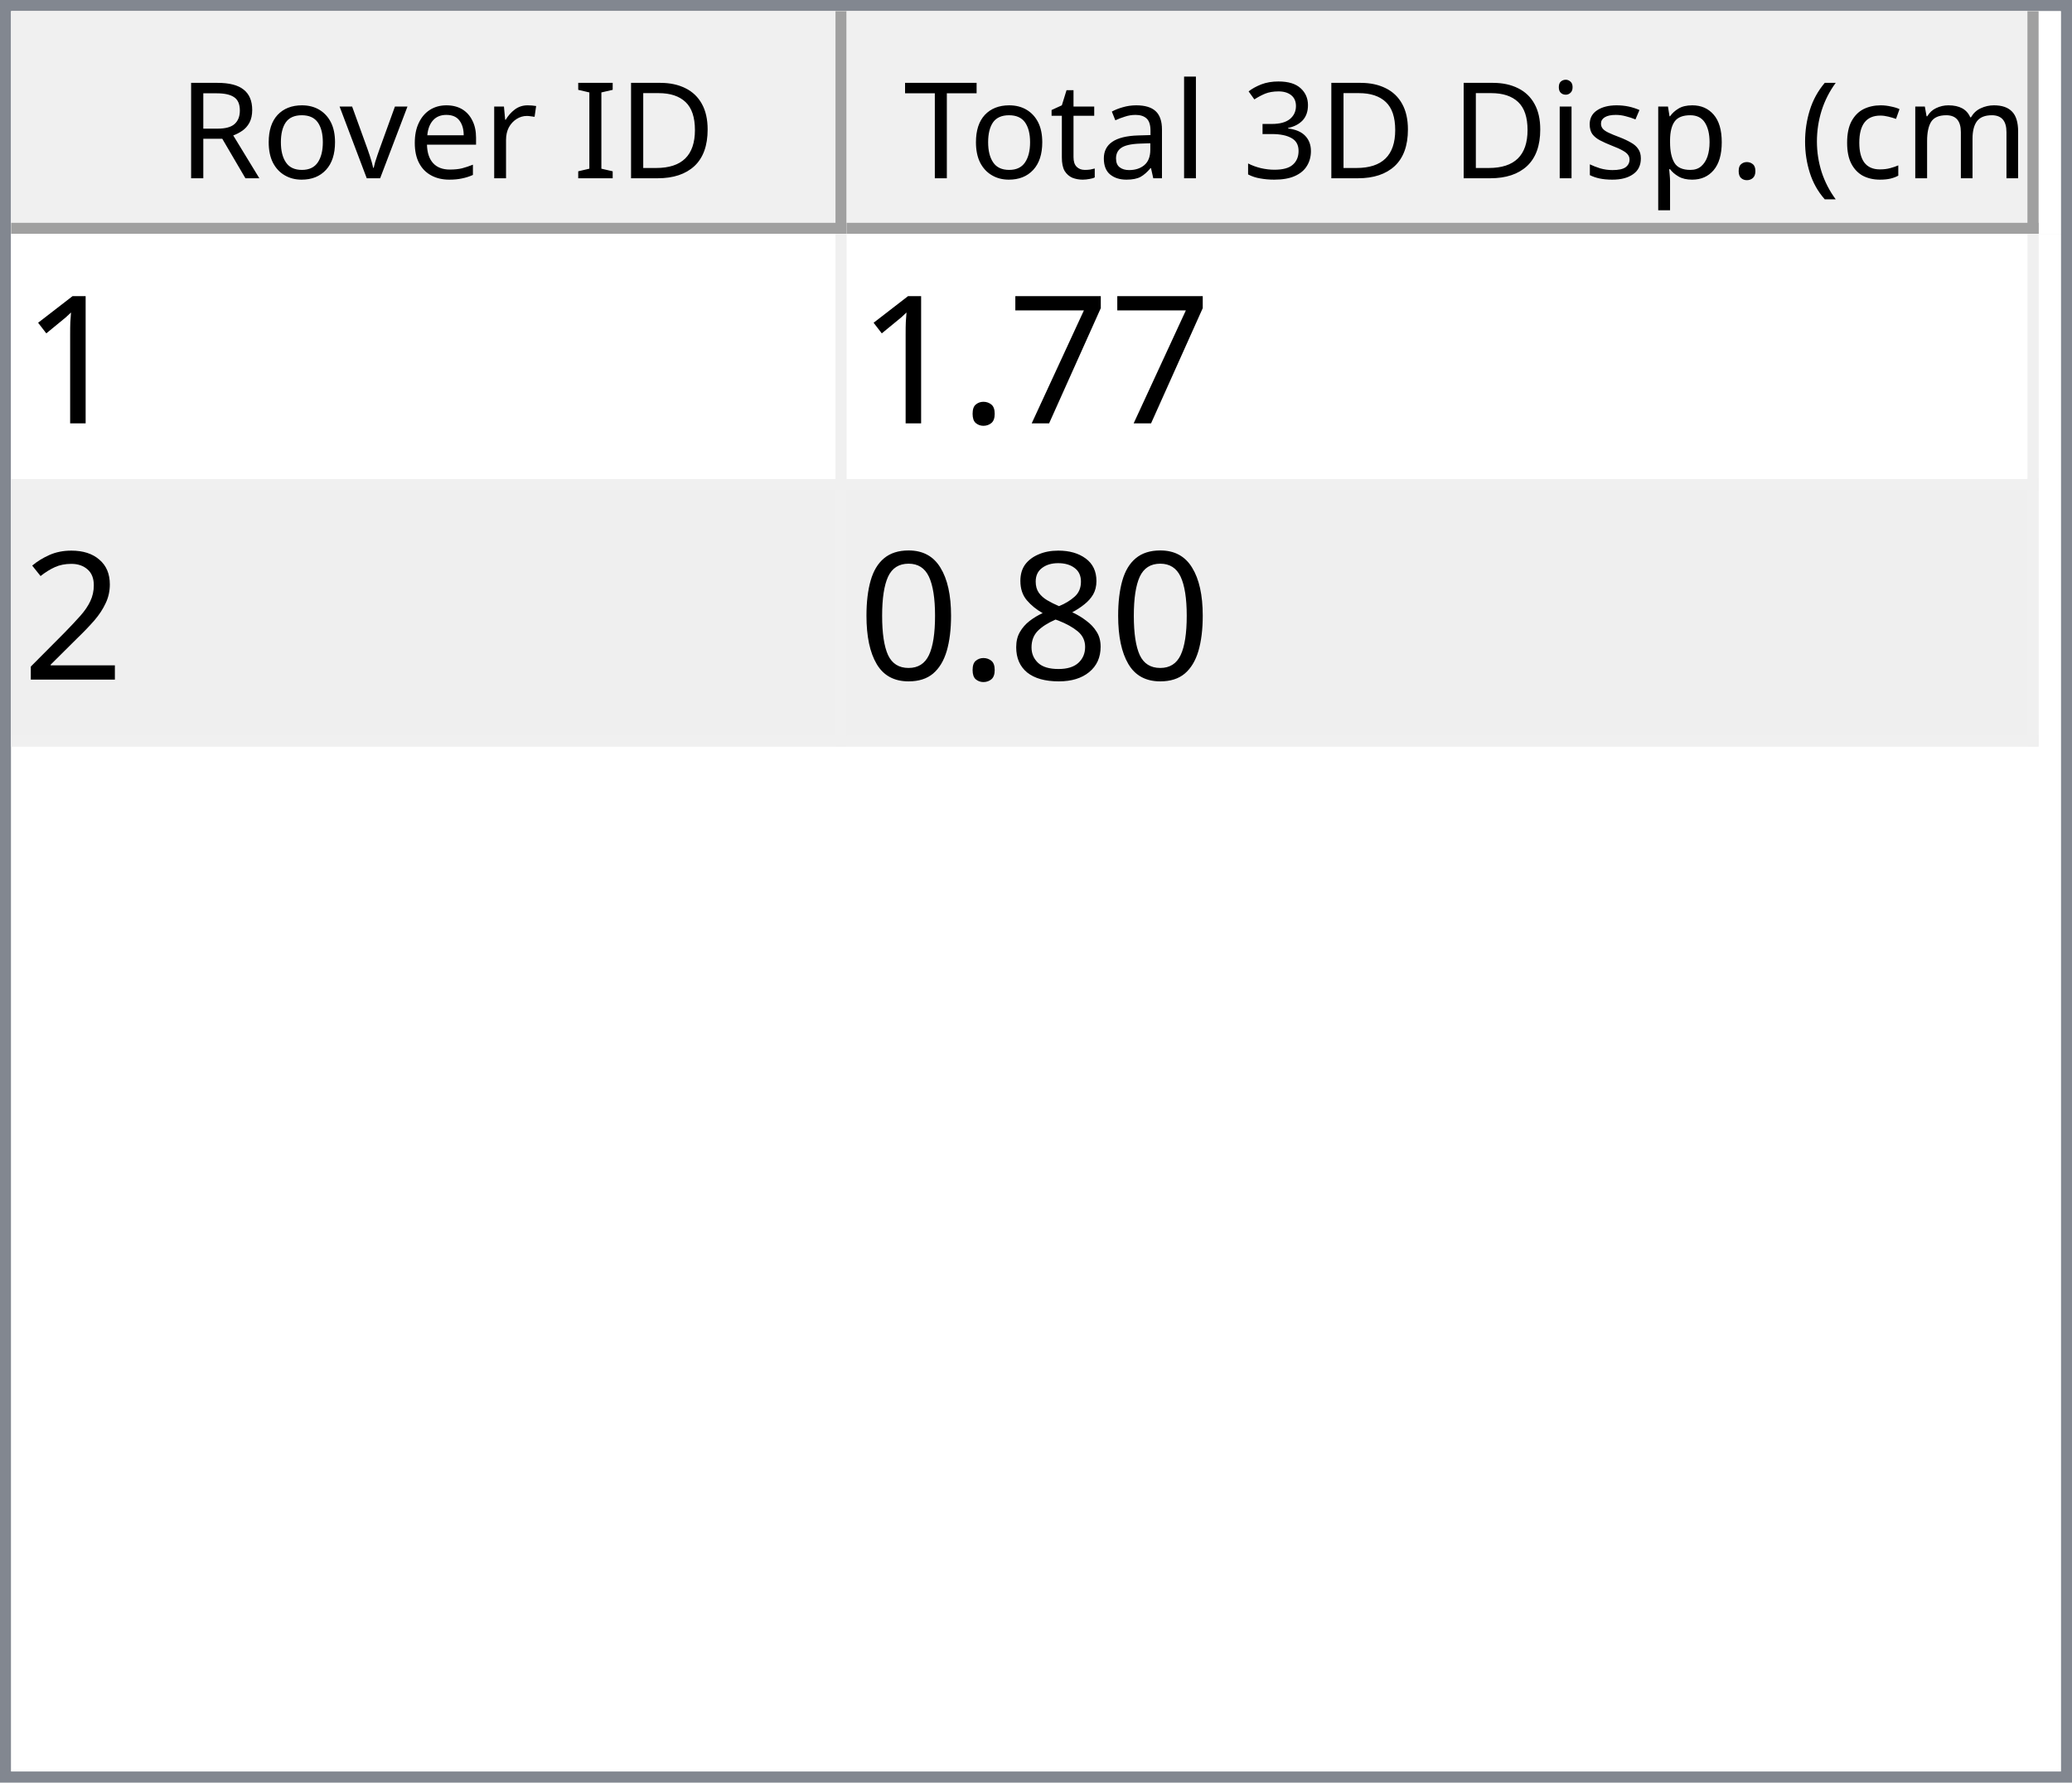
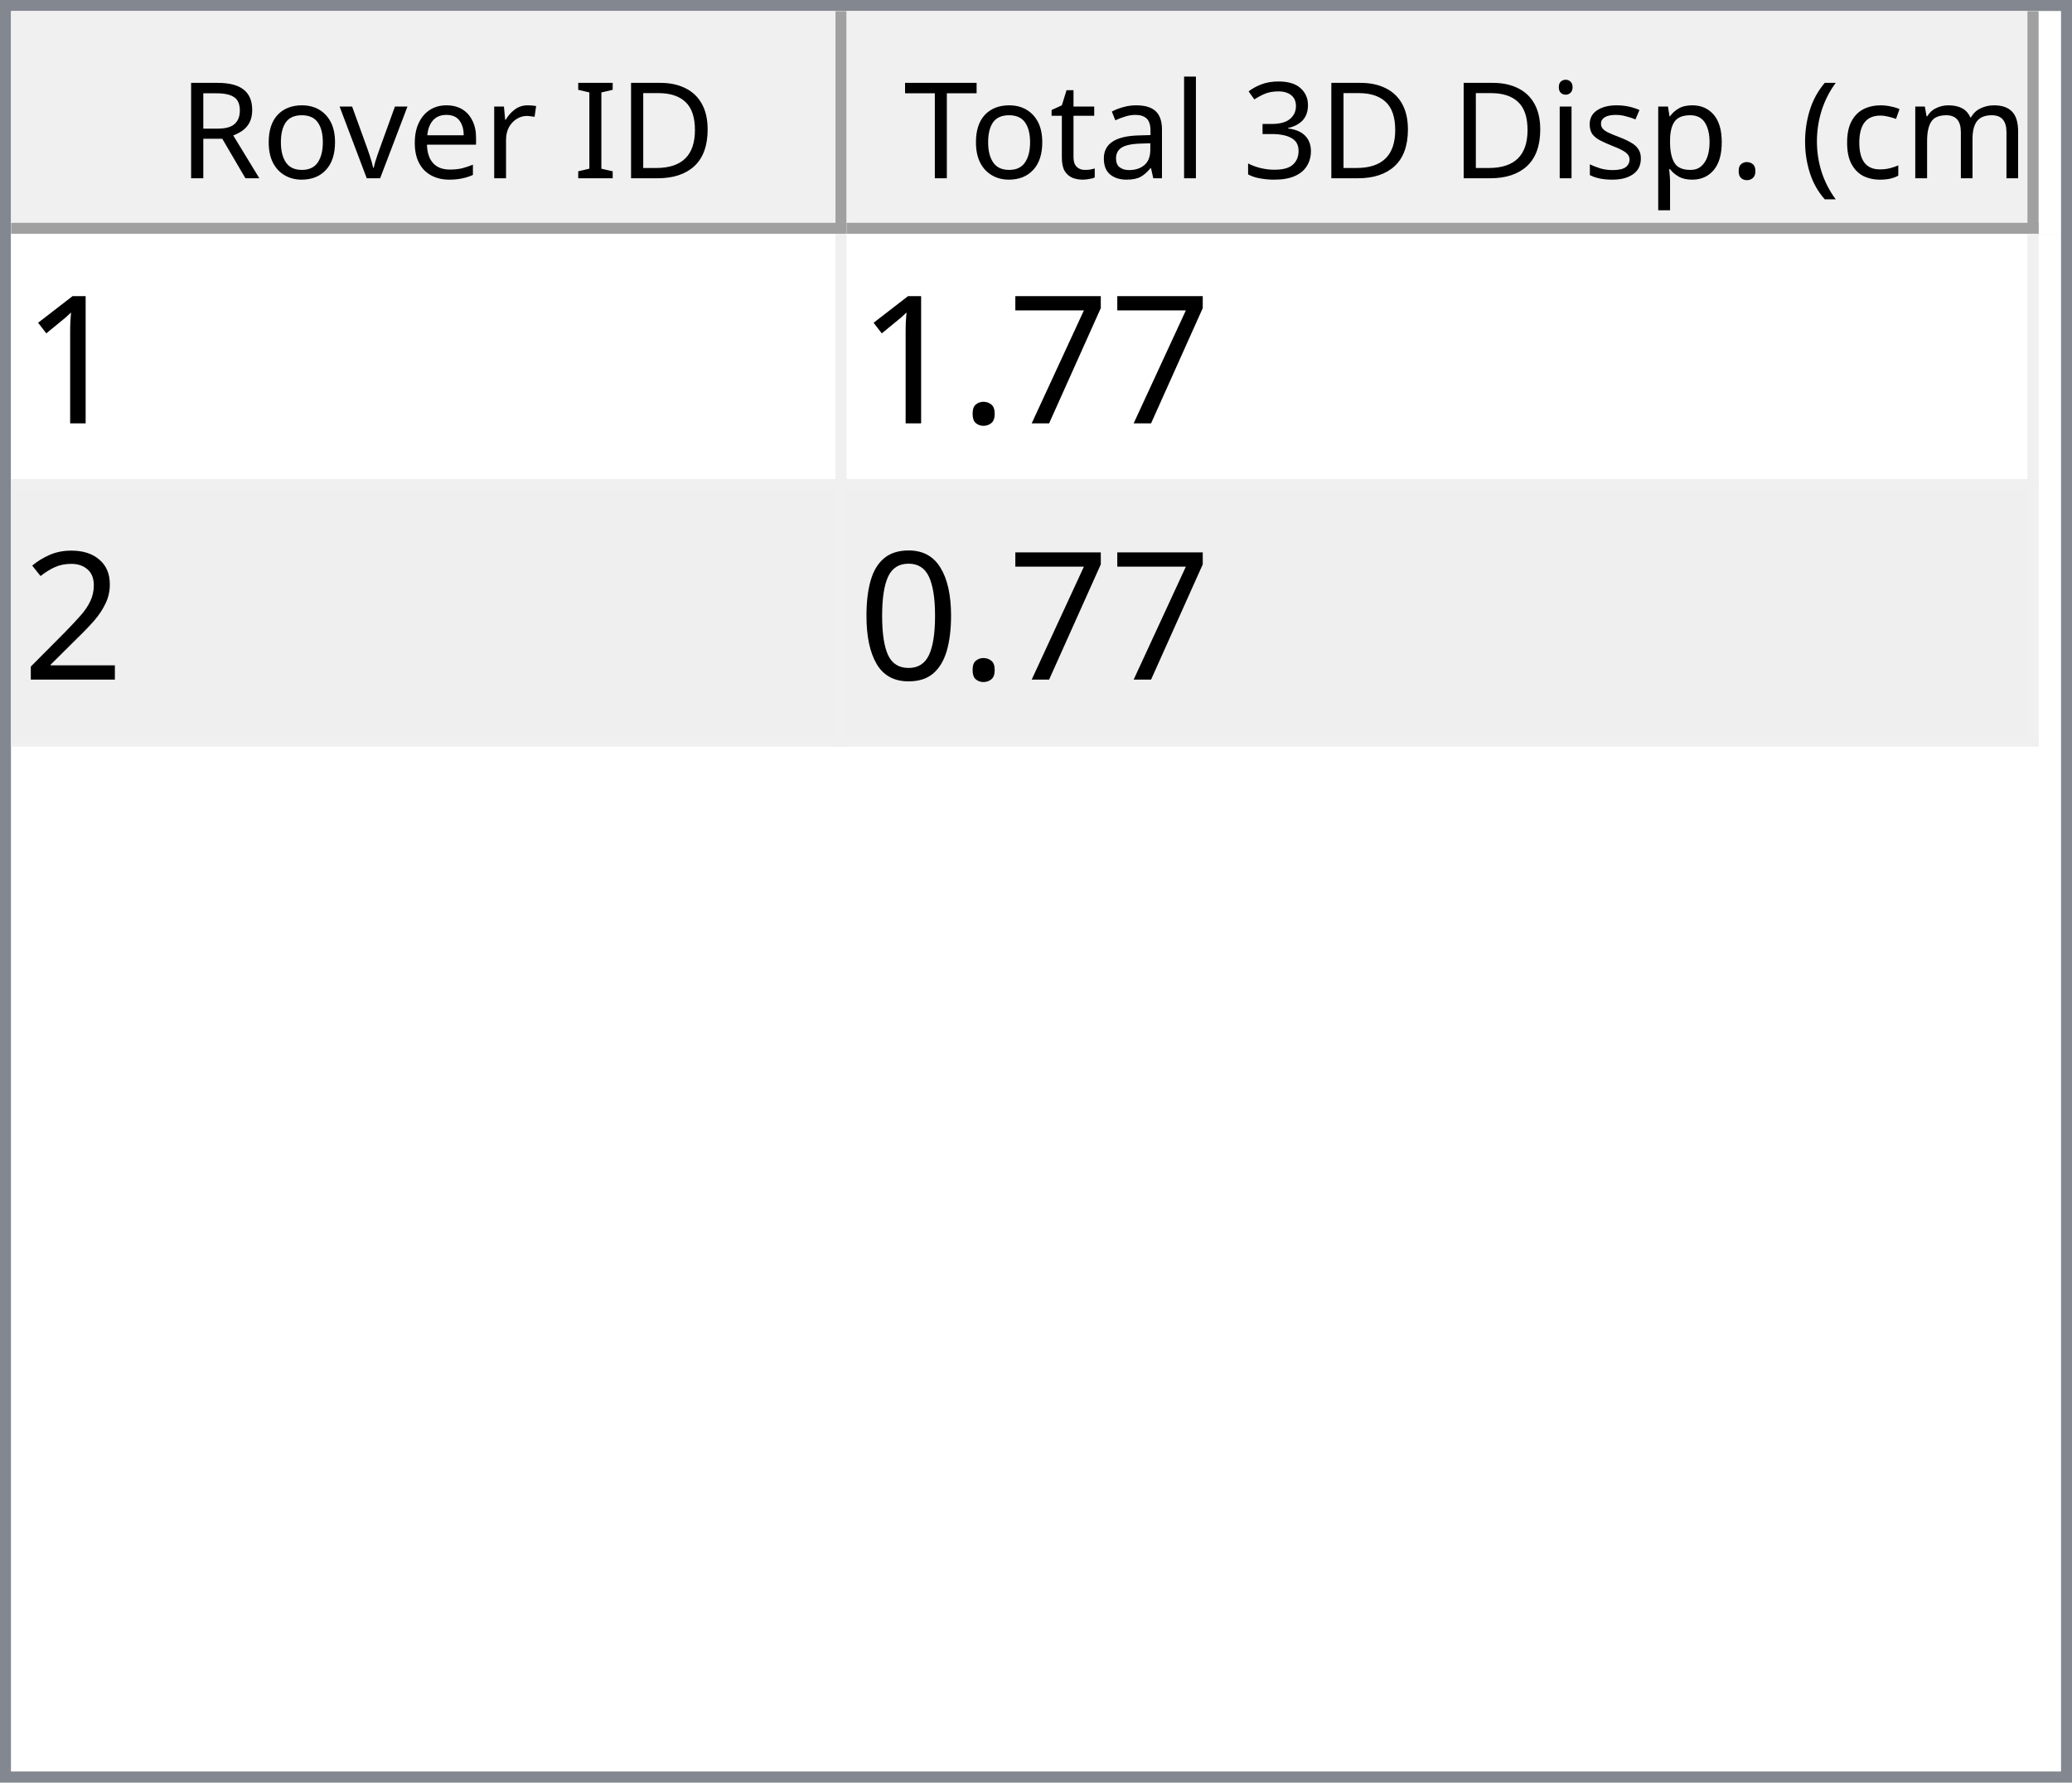
<svg xmlns="http://www.w3.org/2000/svg" style="fill-opacity:1; color-rendering:auto; color-interpolation:auto; text-rendering:auto; stroke:black; stroke-linecap:square; stroke-miterlimit:10; shape-rendering:auto; stroke-opacity:1; fill:black; stroke-dasharray:none; font-weight:normal; stroke-width:1; font-family:'Dialog'; font-style:normal; stroke-linejoin:miter; font-size:12px; stroke-dashoffset:0; image-rendering:auto;" width="186" height="160">
  <defs id="genericDefs" />
  <g>
    <defs id="defs1">
      <clipPath clipPathUnits="userSpaceOnUse" id="clipPath1">
        <path d="M0 0 L186 0 L186 160 L0 160 L0 0 Z" />
      </clipPath>
      <clipPath clipPathUnits="userSpaceOnUse" id="clipPath2">
        <path d="M0 0 L0 160 L186 160 L186 0 Z" />
      </clipPath>
      <clipPath clipPathUnits="userSpaceOnUse" id="clipPath3">
        <path d="M0 0 L0 20 L184 20 L184 0 Z" />
      </clipPath>
      <clipPath clipPathUnits="userSpaceOnUse" id="clipPath4">
        <path d="M0 0 L0 20 L75 20 L75 0 Z" />
      </clipPath>
      <clipPath clipPathUnits="userSpaceOnUse" id="clipPath5">
        <path d="M1 1 L1 19 L74 19 L74 1 Z" />
      </clipPath>
      <clipPath clipPathUnits="userSpaceOnUse" id="clipPath6">
        <path d="M0 0 L0 18 L73 18 L73 0 Z" />
      </clipPath>
      <clipPath clipPathUnits="userSpaceOnUse" id="clipPath7">
        <path d="M-0.5 -0.5 L-0.5 19.5 L74.5 19.5 L74.5 -0.5 Z" />
      </clipPath>
      <clipPath clipPathUnits="userSpaceOnUse" id="clipPath8">
        <path d="M0 0 L0 20 L107 20 L107 0 Z" />
      </clipPath>
      <clipPath clipPathUnits="userSpaceOnUse" id="clipPath9">
        <path d="M1 1 L1 19 L106 19 L106 1 Z" />
      </clipPath>
      <clipPath clipPathUnits="userSpaceOnUse" id="clipPath10">
        <path d="M0 0 L0 18 L105 18 L105 0 Z" />
      </clipPath>
      <clipPath clipPathUnits="userSpaceOnUse" id="clipPath11">
        <path d="M-0.5 -0.5 L-0.5 19.5 L106.5 19.5 L106.5 -0.5 Z" />
      </clipPath>
      <clipPath clipPathUnits="userSpaceOnUse" id="clipPath12">
        <path d="M0 0 L0 138 L184 138 L184 0 Z" />
      </clipPath>
      <clipPath clipPathUnits="userSpaceOnUse" id="clipPath13">
        <path d="M0 0 L0 46 L182 46 L182 0 Z" />
      </clipPath>
      <clipPath clipPathUnits="userSpaceOnUse" id="clipPath14">
        <path d="M-0.5 -0.5 L-0.5 45.5 L181.5 45.5 L181.5 -0.5 Z" />
      </clipPath>
      <clipPath clipPathUnits="userSpaceOnUse" id="clipPath15">
        <path d="M0 0 L0 22 L74 22 L74 0 Z" />
      </clipPath>
      <clipPath clipPathUnits="userSpaceOnUse" id="clipPath16">
        <path d="M0 0 L0 22 L106 22 L106 0 Z" />
      </clipPath>
      <font horiz-adv-x="64.551" id="font1">
        <font-face ascent="107.91" descent="25.098" units-per-em="100" style="font-style:normal; font-family:Segoe UI; font-weight:normal;" />
        <missing-glyph horiz-adv-x="64.551" d="M8.109 0 L8.109 68.266 L56.453 68.266 L56.453 0 L8.109 0 ZM15.328 7.234 L49.219 7.234 L49.219 61.031 L15.328 61.031 L15.328 7.234 Z" />
        <glyph unicode="D" horiz-adv-x="70.117" d="M9.188 0 L9.188 70.016 L28.516 70.016 Q65.531 70.016 65.531 35.891 Q65.531 19.672 55.25 9.836 Q44.969 0 27.734 0 L9.188 0 ZM17.391 62.594 L17.391 7.422 L27.828 7.422 Q41.609 7.422 49.273 14.797 Q56.938 22.172 56.938 35.688 Q56.938 62.594 28.328 62.594 L17.391 62.594 Z" />
        <glyph unicode="I" horiz-adv-x="26.611" d="M17.391 0 L9.188 0 L9.188 70.016 L17.391 70.016 L17.391 0 Z" />
        <glyph unicode=" " horiz-adv-x="27.393" d="" />
        <glyph unicode="r" horiz-adv-x="34.766" d="M34.188 41.891 Q32.078 43.5 28.125 43.5 Q23 43.5 19.555 38.672 Q16.109 33.844 16.109 25.484 L16.109 0 L8.109 0 L8.109 50 L16.109 50 L16.109 39.703 L16.312 39.703 Q18.016 44.969 21.531 47.922 Q25.047 50.875 29.391 50.875 Q32.516 50.875 34.188 50.203 L34.188 41.891 Z" />
        <glyph unicode="e" horiz-adv-x="52.295" d="M48.297 23 L12.984 23 Q13.188 14.656 17.484 10.109 Q21.781 5.562 29.297 5.562 Q37.75 5.562 44.828 11.141 L44.828 3.609 Q38.234 -1.172 27.391 -1.172 Q16.797 -1.172 10.742 5.641 Q4.688 12.453 4.688 24.812 Q4.688 36.469 11.305 43.82 Q17.922 51.172 27.734 51.172 Q37.547 51.172 42.922 44.828 Q48.297 38.484 48.297 27.203 L48.297 23 ZM40.094 29.781 Q40.047 36.719 36.75 40.578 Q33.453 44.438 27.594 44.438 Q21.922 44.438 17.969 40.383 Q14.016 36.328 13.094 29.781 L40.094 29.781 Z" />
        <glyph unicode="v" horiz-adv-x="47.9" d="M47.406 50 L27.484 0 L19.625 0 L0.688 50 L9.469 50 L22.172 13.672 Q23.578 9.672 23.922 6.688 L24.125 6.688 Q24.609 10.453 25.688 13.484 L38.969 50 L47.406 50 Z" />
        <glyph unicode="o" horiz-adv-x="58.594" d="M29 -1.172 Q17.922 -1.172 11.305 5.836 Q4.688 12.844 4.688 24.422 Q4.688 37.016 11.57 44.094 Q18.453 51.172 30.172 51.172 Q41.359 51.172 47.633 44.289 Q53.906 37.406 53.906 25.203 Q53.906 13.234 47.141 6.031 Q40.375 -1.172 29 -1.172 ZM29.594 44.438 Q21.875 44.438 17.383 39.188 Q12.891 33.938 12.891 24.703 Q12.891 15.828 17.43 10.695 Q21.969 5.562 29.594 5.562 Q37.359 5.562 41.531 10.594 Q45.703 15.625 45.703 24.906 Q45.703 34.281 41.531 39.359 Q37.359 44.438 29.594 44.438 Z" />
        <glyph unicode="R" horiz-adv-x="59.814" d="M59.375 0 L49.609 0 L37.891 19.625 Q36.281 22.359 34.766 24.289 Q33.25 26.219 31.664 27.438 Q30.078 28.656 28.25 29.219 Q26.422 29.781 24.125 29.781 L17.391 29.781 L17.391 0 L9.188 0 L9.188 70.016 L30.078 70.016 Q34.672 70.016 38.555 68.867 Q42.438 67.719 45.289 65.375 Q48.141 63.031 49.758 59.547 Q51.375 56.062 51.375 51.375 Q51.375 47.703 50.273 44.656 Q49.172 41.609 47.148 39.211 Q45.125 36.812 42.266 35.133 Q39.406 33.453 35.844 32.516 L35.844 32.328 Q37.594 31.547 38.891 30.547 Q40.188 29.547 41.359 28.18 Q42.531 26.812 43.68 25.078 Q44.828 23.344 46.234 21.047 L59.375 0 ZM17.391 62.594 L17.391 37.203 L28.516 37.203 Q31.594 37.203 34.203 38.133 Q36.812 39.062 38.719 40.797 Q40.625 42.531 41.703 45.047 Q42.781 47.562 42.781 50.688 Q42.781 56.297 39.141 59.445 Q35.5 62.594 28.609 62.594 L17.391 62.594 Z" />
        <glyph unicode=")" horiz-adv-x="30.176" d="M8.297 -15.922 L1.172 -15.922 Q16.406 2.344 16.406 26.812 Q16.406 51.469 1.078 70.016 L8.297 70.016 Q23.531 52.156 23.531 26.703 Q23.531 1.375 8.297 -15.922 Z" />
        <glyph unicode="m" horiz-adv-x="86.133" d="M79.109 0 L71.094 0 L71.094 28.719 Q71.094 37.016 68.531 40.727 Q65.969 44.438 59.906 44.438 Q54.781 44.438 51.195 39.75 Q47.609 35.062 47.609 28.516 L47.609 0 L39.594 0 L39.594 29.688 Q39.594 44.438 28.219 44.438 Q22.953 44.438 19.531 40.016 Q16.109 35.594 16.109 28.516 L16.109 0 L8.109 0 L8.109 50 L16.109 50 L16.109 42.094 L16.312 42.094 Q21.625 51.172 31.844 51.172 Q36.969 51.172 40.773 48.312 Q44.578 45.453 46 40.828 Q51.562 51.172 62.594 51.172 Q79.109 51.172 79.109 30.812 L79.109 0 Z" />
        <glyph unicode="c" horiz-adv-x="46.191" d="M42.188 2.297 Q36.422 -1.172 28.516 -1.172 Q17.828 -1.172 11.258 5.789 Q4.688 12.75 4.688 23.828 Q4.688 36.188 11.766 43.68 Q18.844 51.172 30.672 51.172 Q37.25 51.172 42.281 48.734 L42.281 40.531 Q36.719 44.438 30.375 44.438 Q22.703 44.438 17.797 38.945 Q12.891 33.453 12.891 24.516 Q12.891 15.719 17.508 10.641 Q22.125 5.562 29.891 5.562 Q36.422 5.562 42.188 9.906 L42.188 2.297 Z" />
        <glyph unicode="(" horiz-adv-x="30.176" d="M29.109 -15.922 L21.969 -15.922 Q6.844 1.375 6.844 26.703 Q6.844 52.156 21.969 70.016 L29.203 70.016 Q13.875 51.469 13.875 26.812 Q13.875 2.344 29.109 -15.922 Z" />
        <glyph unicode="." horiz-adv-x="21.68" d="M10.891 -1.078 Q8.641 -1.078 7.055 0.539 Q5.469 2.156 5.469 4.391 Q5.469 6.641 7.055 8.273 Q8.641 9.906 10.891 9.906 Q13.188 9.906 14.797 8.273 Q16.406 6.641 16.406 4.391 Q16.406 2.156 14.797 0.539 Q13.188 -1.078 10.891 -1.078 Z" />
        <glyph unicode="p" horiz-adv-x="58.789" d="M16.312 7.234 L16.109 7.234 L16.109 -23 L8.109 -23 L8.109 50 L16.109 50 L16.109 41.219 L16.312 41.219 Q22.219 51.172 33.594 51.172 Q43.266 51.172 48.688 44.461 Q54.109 37.75 54.109 26.469 Q54.109 13.922 48 6.375 Q41.891 -1.172 31.297 -1.172 Q21.578 -1.172 16.312 7.234 ZM16.109 27.391 L16.109 20.406 Q16.109 14.203 20.141 9.883 Q24.172 5.562 30.375 5.562 Q37.641 5.562 41.773 11.133 Q45.906 16.703 45.906 26.609 Q45.906 34.969 42.047 39.703 Q38.188 44.438 31.594 44.438 Q24.609 44.438 20.359 39.578 Q16.109 34.719 16.109 27.391 Z" />
        <glyph unicode="s" horiz-adv-x="42.432" d="M5.078 1.812 L5.078 10.406 Q11.625 5.562 19.484 5.562 Q30.031 5.562 30.031 12.594 Q30.031 14.594 29.125 15.992 Q28.219 17.391 26.68 18.461 Q25.141 19.531 23.07 20.383 Q21 21.234 18.609 22.172 Q15.281 23.484 12.766 24.828 Q10.25 26.172 8.57 27.859 Q6.891 29.547 6.031 31.695 Q5.172 33.844 5.172 36.719 Q5.172 40.234 6.789 42.945 Q8.406 45.656 11.086 47.484 Q13.766 49.312 17.211 50.242 Q20.656 51.172 24.312 51.172 Q30.812 51.172 35.938 48.922 L35.938 40.828 Q30.422 44.438 23.25 44.438 Q21 44.438 19.195 43.922 Q17.391 43.406 16.094 42.477 Q14.797 41.547 14.086 40.258 Q13.375 38.969 13.375 37.406 Q13.375 35.453 14.086 34.133 Q14.797 32.812 16.164 31.789 Q17.531 30.766 19.484 29.938 Q21.438 29.109 23.922 28.125 Q27.25 26.859 29.883 25.516 Q32.516 24.172 34.375 22.484 Q36.234 20.797 37.234 18.602 Q38.234 16.406 38.234 13.375 Q38.234 9.672 36.602 6.938 Q34.969 4.203 32.234 2.398 Q29.5 0.594 25.93 -0.289 Q22.359 -1.172 18.453 -1.172 Q10.75 -1.172 5.078 1.812 Z" />
        <glyph unicode="i" horiz-adv-x="24.219" d="M12.203 62.703 Q10.062 62.703 8.547 64.164 Q7.031 65.625 7.031 67.875 Q7.031 70.125 8.547 71.609 Q10.062 73.094 12.203 73.094 Q14.406 73.094 15.945 71.609 Q17.484 70.125 17.484 67.875 Q17.484 65.719 15.945 64.211 Q14.406 62.703 12.203 62.703 ZM16.109 0 L8.109 0 L8.109 50 L16.109 50 L16.109 0 Z" />
        <glyph unicode="3" horiz-adv-x="53.906" d="M46.531 19.828 Q46.531 15.094 44.75 11.211 Q42.969 7.328 39.719 4.57 Q36.469 1.812 31.93 0.297 Q27.391 -1.219 21.922 -1.219 Q11.922 -1.219 6 2.594 L6 11.188 Q13.094 5.609 22.219 5.609 Q25.875 5.609 28.828 6.539 Q31.781 7.469 33.906 9.227 Q36.031 10.984 37.18 13.477 Q38.328 15.969 38.328 19.094 Q38.328 32.812 18.797 32.812 L12.984 32.812 L12.984 39.594 L18.5 39.594 Q35.797 39.594 35.797 52.484 Q35.797 64.406 22.609 64.406 Q15.188 64.406 8.688 59.422 L8.688 67.188 Q15.375 71.188 24.609 71.188 Q29 71.188 32.57 69.969 Q36.141 68.75 38.68 66.555 Q41.219 64.359 42.609 61.281 Q44 58.203 44 54.5 Q44 40.672 30.031 36.719 L30.031 36.531 Q33.594 36.141 36.625 34.797 Q39.656 33.453 41.852 31.305 Q44.047 29.156 45.289 26.25 Q46.531 23.344 46.531 19.828 Z" />
        <glyph unicode="l" horiz-adv-x="24.219" d="M16.109 0 L8.109 0 L8.109 74.031 L16.109 74.031 L16.109 0 Z" />
        <glyph unicode="a" horiz-adv-x="50.879" d="M43.891 0 L35.891 0 L35.891 7.812 L35.688 7.812 Q30.469 -1.172 20.312 -1.172 Q12.844 -1.172 8.617 2.781 Q4.391 6.734 4.391 13.281 Q4.391 27.297 20.906 29.594 L35.891 31.688 Q35.891 44.438 25.594 44.438 Q16.547 44.438 9.281 38.281 L9.281 46.484 Q16.656 51.172 26.266 51.172 Q43.891 51.172 43.891 32.516 L43.891 0 ZM35.891 25.297 L23.828 23.641 Q18.266 22.859 15.43 20.875 Q12.594 18.891 12.594 13.875 Q12.594 10.203 15.211 7.883 Q17.828 5.562 22.172 5.562 Q28.125 5.562 32.008 9.742 Q35.891 13.922 35.891 20.312 L35.891 25.297 Z" />
        <glyph unicode="t" horiz-adv-x="33.887" d="M31.297 0.484 Q28.469 -1.078 23.828 -1.078 Q10.688 -1.078 10.688 13.578 L10.688 43.172 L2.094 43.172 L2.094 50 L10.688 50 L10.688 62.203 L18.703 64.797 L18.703 50 L31.297 50 L31.297 43.172 L18.703 43.172 L18.703 14.984 Q18.703 9.969 20.414 7.82 Q22.125 5.672 26.078 5.672 Q29.109 5.672 31.297 7.328 L31.297 0.484 Z" />
        <glyph unicode="T" horiz-adv-x="52.393" d="M50.594 62.594 L30.375 62.594 L30.375 0 L22.172 0 L22.172 62.594 L2 62.594 L2 70.016 L50.594 70.016 L50.594 62.594 Z" />
      </font>
      <font horiz-adv-x="75.0" id="font2">
        <font-face ascent="100.537" descent="21.973" units-per-em="100" style="font-style:normal; font-family:sans-serif; font-weight:normal;" />
        <missing-glyph horiz-adv-x="75.0" d="M12.5 0 L12.5 62.5 L62.5 62.5 L62.5 0 L12.5 0 ZM14.062 1.562 L60.938 1.562 L60.938 60.938 L14.062 60.938 L14.062 1.562 Z" />
        <glyph unicode="1" horiz-adv-x="55.615" d="M37.25 0 L28.469 0 L28.469 56 Q25.297 52.984 20.141 49.953 Q14.984 46.922 10.891 45.406 L10.891 53.906 Q18.266 57.375 23.781 62.305 Q29.297 67.234 31.594 71.875 L37.25 71.875 L37.25 0 Z" />
        <glyph unicode="7" horiz-adv-x="55.615" d="M4.734 62.203 L4.734 70.656 L51.078 70.656 L51.078 63.812 Q44.234 56.547 37.523 44.484 Q30.812 32.422 27.156 19.672 Q24.516 10.688 23.781 0 L14.75 0 Q14.891 8.453 18.062 20.414 Q21.234 32.375 27.172 43.484 Q33.109 54.594 39.797 62.203 L4.734 62.203 Z" />
        <glyph unicode="." horiz-adv-x="27.783" d="M9.078 0 L9.078 10.016 L19.094 10.016 L19.094 0 L9.078 0 Z" />
        <glyph unicode="2" horiz-adv-x="55.615" d="M50.344 8.453 L50.344 0 L3.031 0 Q2.938 3.172 4.047 6.109 Q5.859 10.938 9.836 15.625 Q13.812 20.312 21.344 26.469 Q33.016 36.031 37.117 41.625 Q41.219 47.219 41.219 52.203 Q41.219 57.422 37.477 61.008 Q33.734 64.594 27.734 64.594 Q21.391 64.594 17.578 60.789 Q13.766 56.984 13.719 50.25 L4.688 51.172 Q5.609 61.281 11.664 66.578 Q17.719 71.875 27.938 71.875 Q38.234 71.875 44.242 66.164 Q50.25 60.453 50.25 52 Q50.25 47.703 48.492 43.555 Q46.734 39.406 42.656 34.812 Q38.578 30.219 29.109 22.219 Q21.188 15.578 18.945 13.211 Q16.703 10.844 15.234 8.453 L50.344 8.453 Z" />
-         <glyph unicode="8" horiz-adv-x="55.615" d="M17.672 38.812 Q12.203 40.828 9.57 44.539 Q6.938 48.25 6.938 53.422 Q6.938 61.234 12.555 66.555 Q18.172 71.875 27.484 71.875 Q36.859 71.875 42.578 66.43 Q48.297 60.984 48.297 53.172 Q48.297 48.188 45.68 44.508 Q43.062 40.828 37.75 38.812 Q44.344 36.672 47.781 31.883 Q51.219 27.094 51.219 20.453 Q51.219 11.281 44.727 5.031 Q38.234 -1.219 27.641 -1.219 Q17.047 -1.219 10.547 5.055 Q4.047 11.328 4.047 20.703 Q4.047 27.688 7.594 32.398 Q11.141 37.109 17.672 38.812 ZM15.922 53.719 Q15.922 48.641 19.195 45.414 Q22.469 42.188 27.688 42.188 Q32.766 42.188 36.016 45.383 Q39.266 48.578 39.266 53.219 Q39.266 58.062 35.914 61.359 Q32.562 64.656 27.594 64.656 Q22.562 64.656 19.242 61.43 Q15.922 58.203 15.922 53.719 ZM13.094 20.656 Q13.094 16.891 14.875 13.375 Q16.656 9.859 20.172 7.93 Q23.688 6 27.734 6 Q34.031 6 38.133 10.055 Q42.234 14.109 42.234 20.359 Q42.234 26.703 38.016 30.859 Q33.797 35.016 27.438 35.016 Q21.234 35.016 17.164 30.914 Q13.094 26.812 13.094 20.656 Z" />
        <glyph unicode="0" horiz-adv-x="55.615" d="M4.156 35.297 Q4.156 48 6.766 55.742 Q9.375 63.484 14.523 67.68 Q19.672 71.875 27.484 71.875 Q33.25 71.875 37.594 69.555 Q41.938 67.234 44.773 62.867 Q47.609 58.5 49.219 52.227 Q50.828 45.953 50.828 35.297 Q50.828 22.703 48.242 14.969 Q45.656 7.234 40.508 3.008 Q35.359 -1.219 27.484 -1.219 Q17.141 -1.219 11.234 6.203 Q4.156 15.141 4.156 35.297 ZM13.188 35.297 Q13.188 17.672 17.312 11.836 Q21.438 6 27.484 6 Q33.547 6 37.672 11.859 Q41.797 17.719 41.797 35.297 Q41.797 52.984 37.672 58.789 Q33.547 64.594 27.391 64.594 Q21.344 64.594 17.719 59.469 Q13.188 52.938 13.188 35.297 Z" />
      </font>
    </defs>
    <g style="fill:white; stroke:white;">
      <rect x="0" y="0" width="186" style="clip-path:url(#clipPath1); stroke:none;" height="160" />
    </g>
    <g style="fill:white; text-rendering:optimizeSpeed; color-rendering:optimizeSpeed; image-rendering:optimizeSpeed; shape-rendering:crispEdges; stroke:white; color-interpolation:sRGB;">
      <rect x="0" width="186" height="160" y="0" style="stroke:none;" />
      <path style="stroke:none;" d="M0 160 L186 160 L186 0 L0 0 Z" />
    </g>
    <g style="fill:rgb(240,240,240); font-family:'Segoe UI'; stroke:rgb(240,240,240);">
      <rect x="0" y="0" width="186" style="clip-path:url(#clipPath2); stroke:none;" height="160" />
    </g>
    <g style="fill:rgb(130,135,144); font-family:'Segoe UI'; stroke:rgb(130,135,144);">
      <path d="M0 0 L186 0 L186 160 L0 160 L0 0 ZM1 1 L185 1 L185 159 L1 159 L1 1 Z" style="fill-rule:evenodd; clip-path:url(#clipPath2); stroke:none;" />
    </g>
    <g style="fill:white; font-family:'Segoe UI'; stroke:white;" transform="translate(1,1)">
      <rect x="0" y="0" width="184" style="clip-path:url(#clipPath3); stroke:none;" height="20" />
    </g>
    <g style="fill:rgb(240,240,240); font-family:'Segoe UI'; stroke:rgb(240,240,240);" transform="translate(1,1)">
      <rect x="0" y="0" width="75" style="clip-path:url(#clipPath4); stroke:none;" height="20" />
    </g>
    <g style="font-family:'Segoe UI';" transform="translate(2,2)">
      <text x="14" xml:space="preserve" y="14" style="clip-path:url(#clipPath6); stroke:none;">Rover ID</text>
    </g>
    <g style="fill:rgb(160,160,160); font-family:'Segoe UI'; stroke:rgb(160,160,160); stroke-linejoin:bevel;" transform="translate(1.5,1.5)">
      <line x1="74" x2="74" y1="0" style="fill:none; clip-path:url(#clipPath7);" y2="19" />
    </g>
    <g style="fill:rgb(160,160,160); font-family:'Segoe UI'; stroke:rgb(160,160,160); stroke-linejoin:bevel;" transform="matrix(1,0,0,1,1,1) translate(0.5,0.5)">
      <line x1="0" x2="74" y1="19" style="fill:none; clip-path:url(#clipPath7);" y2="19" />
    </g>
    <g style="fill:rgb(240,240,240); font-family:'Segoe UI'; stroke:rgb(240,240,240);" transform="translate(76,1)">
      <rect x="0" y="0" width="107" style="clip-path:url(#clipPath8); stroke:none;" height="20" />
    </g>
    <g style="font-family:'Segoe UI';" transform="translate(77,2)">
      <text x="1" xml:space="preserve" y="14" style="clip-path:url(#clipPath10); stroke:none;"> Total 3D Disp. (cm)</text>
    </g>
    <g style="fill:rgb(160,160,160); font-family:'Segoe UI'; stroke:rgb(160,160,160); stroke-linejoin:bevel;" transform="translate(76.5,1.5)">
      <line x1="106" x2="106" y1="0" style="fill:none; clip-path:url(#clipPath11);" y2="19" />
    </g>
    <g style="fill:rgb(160,160,160); font-family:'Segoe UI'; stroke:rgb(160,160,160); stroke-linejoin:bevel;" transform="matrix(1,0,0,1,76,1) translate(0.5,0.5)">
      <line x1="0" x2="106" y1="19" style="fill:none; clip-path:url(#clipPath11);" y2="19" />
    </g>
    <g style="fill:white; font-family:'Segoe UI'; stroke:white;" transform="translate(1,21)">
      <rect x="0" y="0" width="184" style="clip-path:url(#clipPath12); stroke:none;" height="138" />
    </g>
    <g style="fill:rgb(240,240,240); font-size:16px; font-family:sans-serif; stroke:rgb(240,240,240);" transform="translate(1,21)">
      <rect x="0" y="0" width="182" style="clip-path:url(#clipPath13); stroke:none;" height="46" />
      <line transform="translate(0.5,0.5)" x1="0" x2="181" y1="22" style="clip-path:url(#clipPath14); fill:none; stroke-linejoin:bevel;" y2="22" />
    </g>
    <g transform="matrix(1,0,0,1,1,21) translate(0.5,0.5)" style="fill:rgb(240,240,240); font-size:16px; font-family:sans-serif; stroke:rgb(240,240,240); stroke-linejoin:bevel;">
      <line x1="0" x2="181" y1="45" style="fill:none; clip-path:url(#clipPath14);" y2="45" />
    </g>
    <g transform="matrix(1,0,0,1,1,21) translate(0.5,0.5)" style="fill:rgb(240,240,240); font-size:16px; font-family:sans-serif; stroke:rgb(240,240,240); stroke-linejoin:bevel;">
      <line x1="74" x2="74" y1="0" style="fill:none; clip-path:url(#clipPath14);" y2="45" />
    </g>
    <g transform="matrix(1,0,0,1,1,21) translate(0.5,0.5)" style="fill:rgb(240,240,240); font-size:16px; font-family:sans-serif; stroke:rgb(240,240,240); stroke-linejoin:bevel;">
      <line x1="181" x2="181" y1="0" style="fill:none; clip-path:url(#clipPath14);" y2="45" />
    </g>
    <g style="fill:white; font-size:16px; font-family:sans-serif; stroke:white;" transform="matrix(1,0,0,1,1,21)">
      <rect x="0" y="0" width="74" style="clip-path:url(#clipPath15); stroke:none;" height="22" />
      <text x="1" y="17" style="fill:black; clip-path:url(#clipPath15); stroke:none;" xml:space="preserve">1</text>
    </g>
    <g style="fill:white; font-size:16px; font-family:sans-serif; stroke:white;" transform="matrix(1,0,0,1,1,21) translate(75,0)">
      <rect x="0" y="0" width="106" style="clip-path:url(#clipPath16); stroke:none;" height="22" />
      <text x="1" y="17" style="fill:black; clip-path:url(#clipPath16); stroke:none;" xml:space="preserve">1.77</text>
    </g>
    <g style="fill:rgb(239,239,239); font-size:16px; font-family:sans-serif; stroke:rgb(239,239,239);" transform="matrix(1,0,0,1,1,21) translate(0,23)">
      <rect x="0" y="0" width="74" style="clip-path:url(#clipPath15); stroke:none;" height="22" />
      <text x="1" y="17" style="fill:black; clip-path:url(#clipPath15); stroke:none;" xml:space="preserve">2</text>
    </g>
    <g style="fill:rgb(239,239,239); font-size:16px; font-family:sans-serif; stroke:rgb(239,239,239);" transform="matrix(1,0,0,1,1,21) translate(75,23)">
      <rect x="0" y="0" width="106" style="clip-path:url(#clipPath16); stroke:none;" height="22" />
-       <text x="1" y="17" style="fill:black; clip-path:url(#clipPath16); stroke:none;" xml:space="preserve">0.80</text>
+       <text x="1" y="17" style="fill:black; clip-path:url(#clipPath16); stroke:none;" xml:space="preserve">0.77</text>
    </g>
  </g>
</svg>
